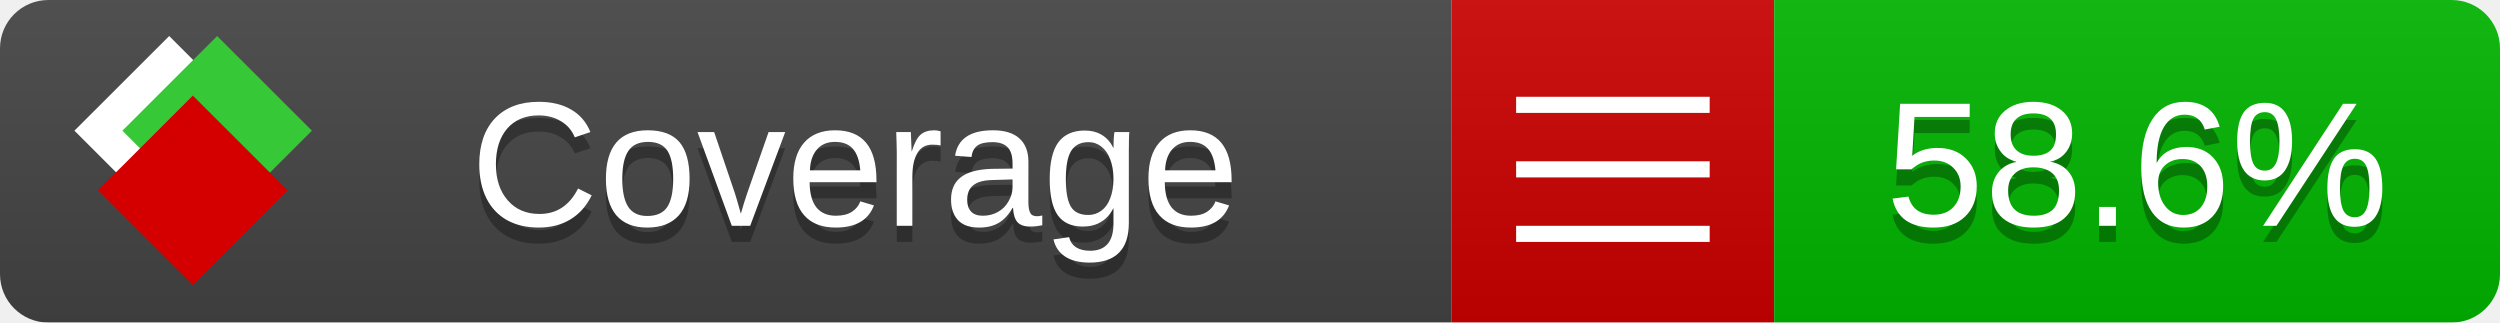
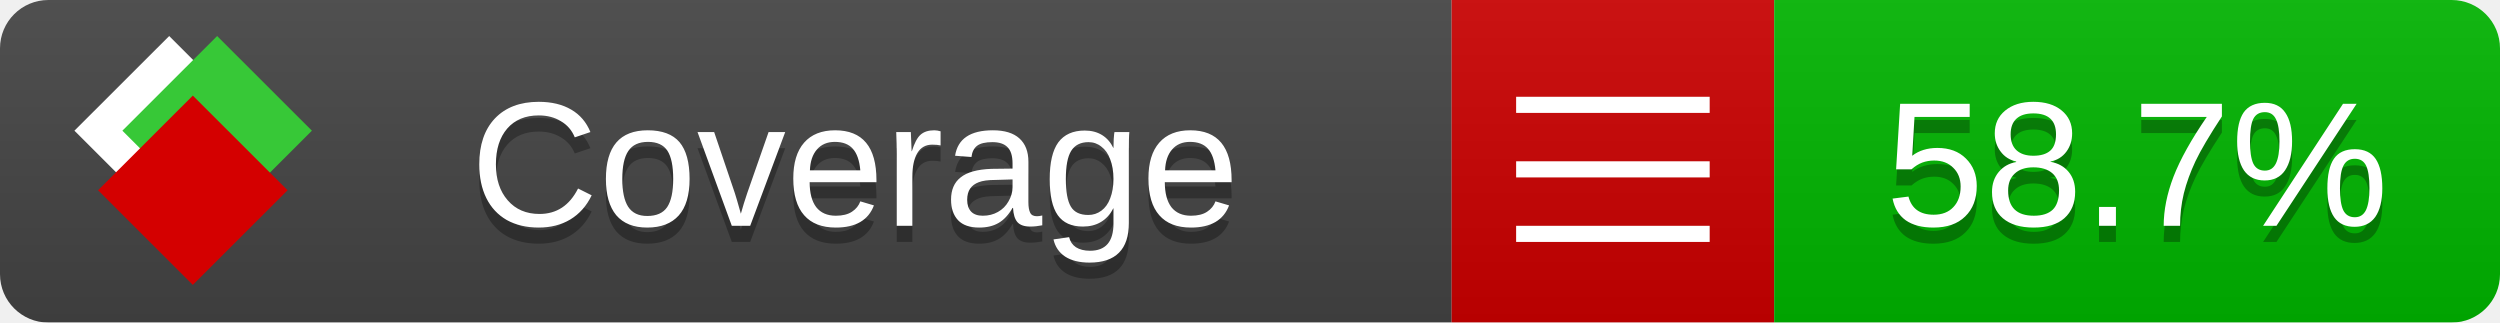
<svg xmlns="http://www.w3.org/2000/svg" xmlns:xlink="http://www.w3.org/1999/xlink" width="155" height="20">
  <style type="text/css">
          
            @keyframes fade1 {
                0% { visibility: visible; opacity: 1; }
               27% { visibility: visible; opacity: 1; }
               33% { visibility: hidden; opacity: 0; }
               60% { visibility: hidden; opacity: 0; }
               66% { visibility: hidden; opacity: 0; }
               93% { visibility: hidden; opacity: 0; }
              100% { visibility: visible; opacity: 1; }
            }
            @keyframes fade2 {
                0% { visibility: hidden; opacity: 0; }
               27% { visibility: hidden; opacity: 0; }
               33% { visibility: visible; opacity: 1; }
               60% { visibility: visible; opacity: 1; }
               66% { visibility: hidden; opacity: 0; }
               93% { visibility: hidden; opacity: 0; }
              100% { visibility: hidden; opacity: 0; }
            }
            @keyframes fade3 {
                0% { visibility: hidden; opacity: 0; }
               27% { visibility: hidden; opacity: 0; }
               33% { visibility: hidden; opacity: 0; }
               60% { visibility: hidden; opacity: 0; }
               66% { visibility: visible; opacity: 1; }
               93% { visibility: visible; opacity: 1; }
              100% { visibility: hidden; opacity: 0; }
            }
            .linecoverage {
                animation-duration: 15s;
                animation-name: fade1;
                animation-iteration-count: infinite;
            }
            .branchcoverage {
                animation-duration: 15s;
                animation-name: fade2;
                animation-iteration-count: infinite;
            }
            .methodcoverage {
                animation-duration: 15s;
                animation-name: fade3;
                animation-iteration-count: infinite;
            }
          
    </style>
  <defs>
    <linearGradient id="gradient" x2="0" y2="100%">
      <stop offset="0" stop-color="#bbb" stop-opacity=".1" />
      <stop offset="1" stop-opacity=".1" />
    </linearGradient>
    <linearGradient id="c">
      <stop offset="0" stop-color="#d40000" />
      <stop offset="1" stop-color="#ff2a2a" />
    </linearGradient>
    <linearGradient id="a">
      <stop offset="0" stop-color="#e0e0de" />
      <stop offset="1" stop-color="#fff" />
    </linearGradient>
    <linearGradient id="b">
      <stop offset="0" stop-color="#37c837" />
      <stop offset="1" stop-color="#217821" />
    </linearGradient>
    <linearGradient xlink:href="#a" id="e" x1="106.44" x2="69.96" y1="-11.96" y2="-46.84" gradientTransform="matrix(-.8426 -.00045 -.00045 -.8426 -94.27 -75.82)" gradientUnits="userSpaceOnUse" />
    <linearGradient xlink:href="#b" id="f" x1="56.19" x2="77.97" y1="-23.45" y2="10.62" gradientTransform="matrix(.8426 .00045 .00045 .8426 94.27 75.82)" gradientUnits="userSpaceOnUse" />
    <linearGradient xlink:href="#c" id="g" x1="79.98" x2="132.9" y1="10.79" y2="10.79" gradientTransform="matrix(.8426 .00045 .00045 .8426 94.27 75.82)" gradientUnits="userSpaceOnUse" />
    <mask id="mask">
      <rect width="155" height="20" rx="3" fill="#fff" />
    </mask>
    <g id="icon" transform="matrix(.04486 0 0 .04481 -.48 -.63)">
      <rect width="52.92" height="52.92" x="-109.72" y="-27.13" fill="url(#e)" transform="rotate(-135)" />
      <rect width="52.92" height="52.92" x="70.19" y="-39.18" fill="url(#f)" transform="rotate(45)" />
      <rect width="52.92" height="52.92" x="80.05" y="-15.74" fill="url(#g)" transform="rotate(45)" />
    </g>
  </defs>
  <g mask="url(#mask)">
    <rect x="0" y="0" width="90" height="20" fill="#444" />
    <rect x="90" y="0" width="20" height="20" fill="#c00" />
    <rect x="110" y="0" width="45" height="20" fill="#00B600" />
    <rect x="0" y="0" width="155" height="20" fill="url(#gradient)" />
  </g>
  <g>
    <path class="" stroke="#fff" d="M94 6.5 h12 M94 10.5 h12 M94 14.5 h12" />
  </g>
  <g fill="#fff" text-anchor="middle" font-family="Verdana,Arial,Geneva,sans-serif" font-size="11">
    <a xlink:href="https://github.com/danielpalme/ReportGenerator" target="_top">
      <use xlink:href="#icon" transform="translate(3,1) scale(3.5)" />
    </a>
    <text x="53" y="15" fill="#010101" fill-opacity=".3">Coverage</text>
    <text x="53" y="14" fill="#fff">Coverage</text>
-     <text class="" x="132.5" y="15" fill="#010101" fill-opacity=".3">58.6%</text>
-     <text class="" x="132.5" y="14">58.6%</text>
+     <text class="" x="132.5" y="15" fill="#010101" fill-opacity=".3">58.7%</text>
+     <text class="" x="132.5" y="14">58.7%</text>
  </g>
  <g>
    <rect class="" x="90" y="0" width="65" height="20" fill-opacity="0" />
  </g>
</svg>
